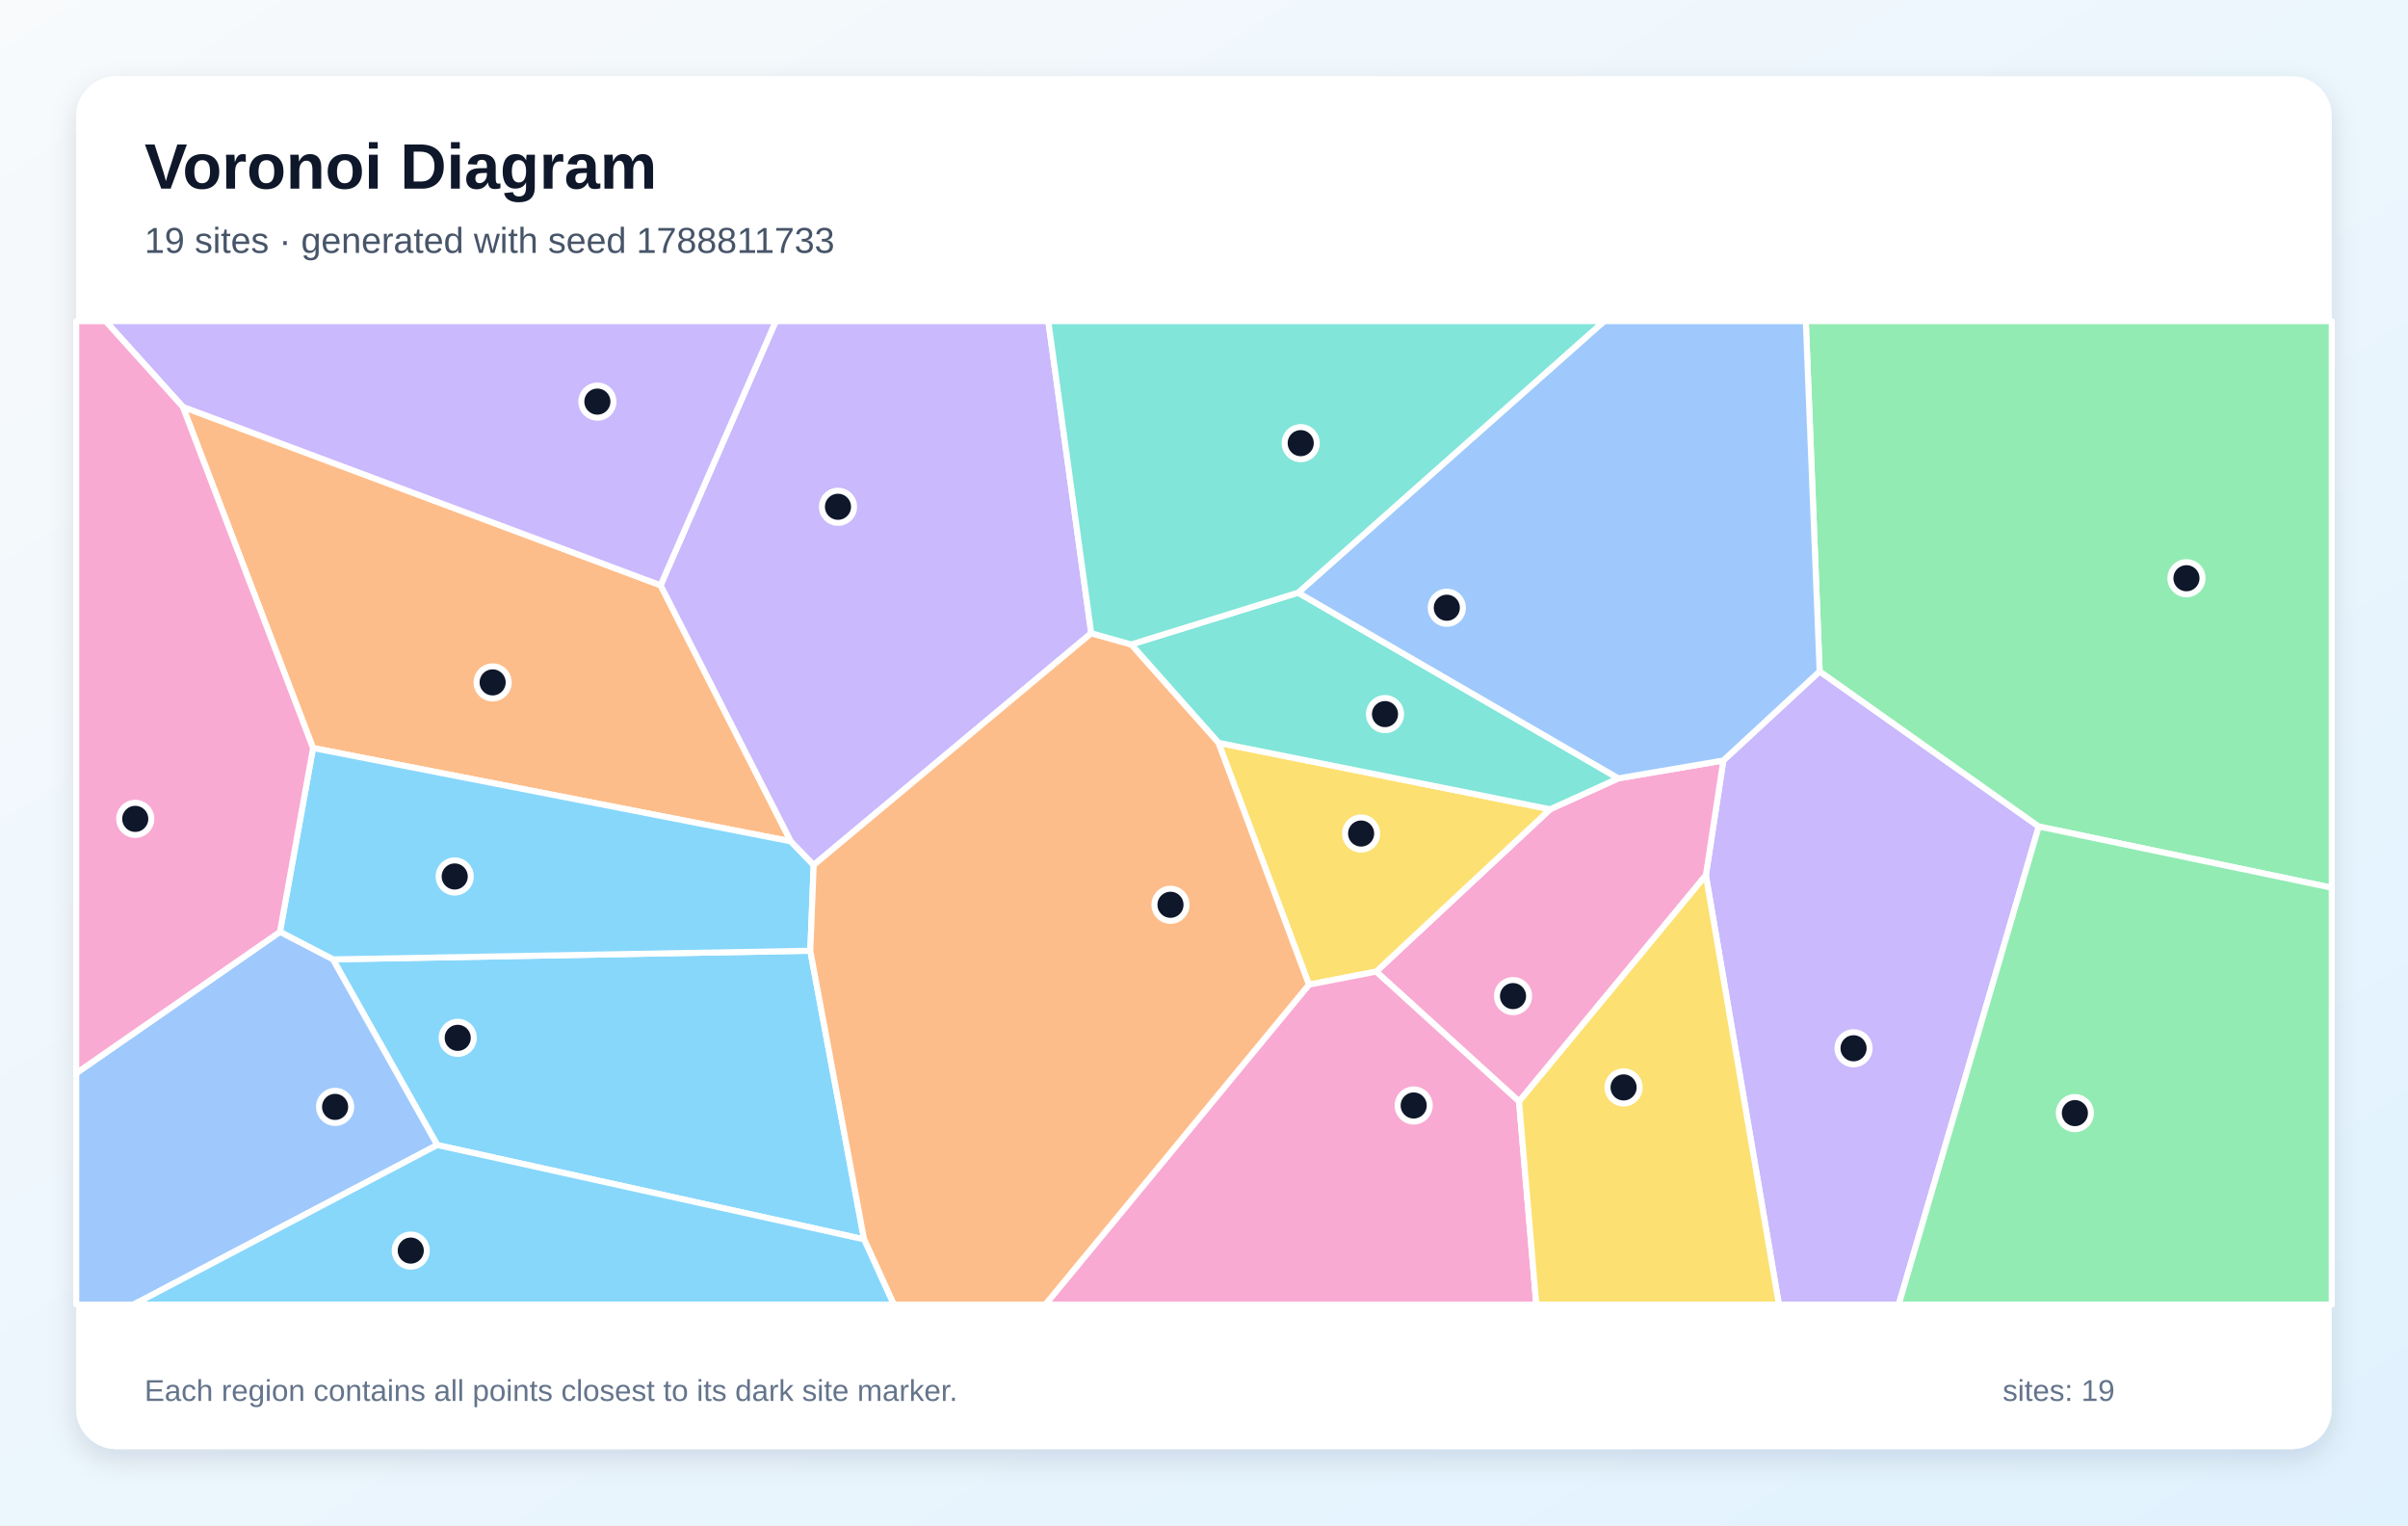
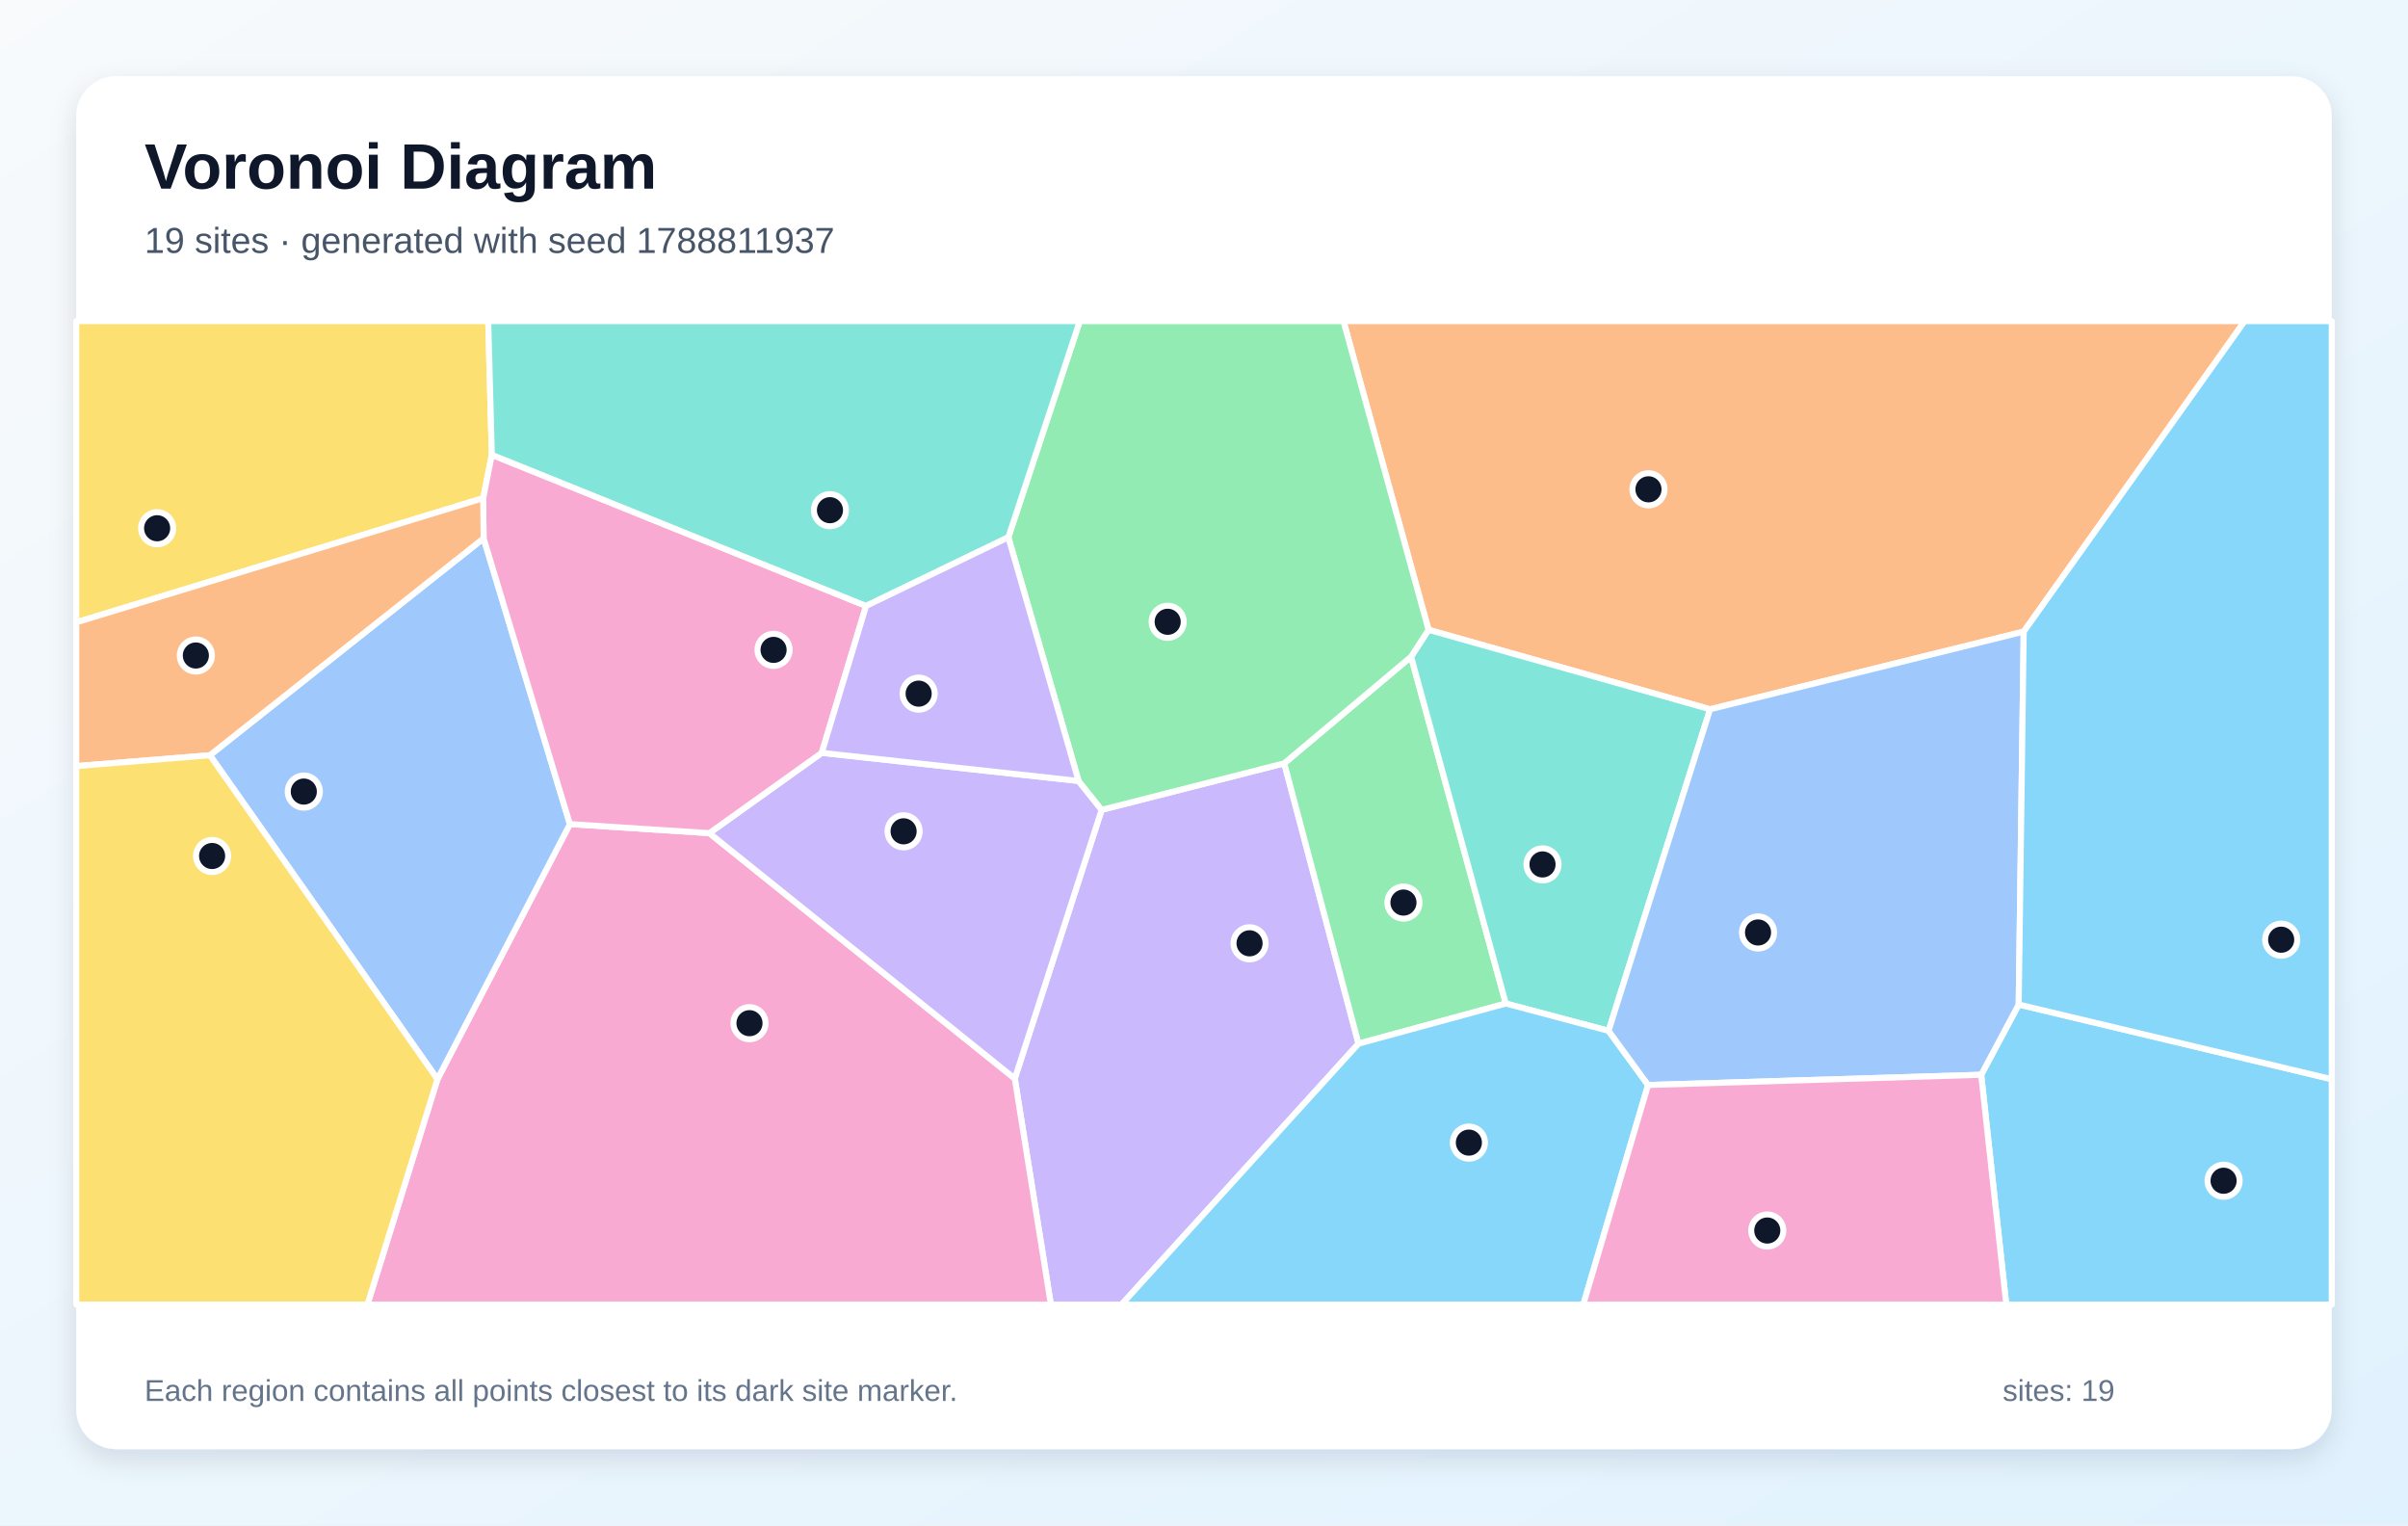
<svg xmlns="http://www.w3.org/2000/svg" width="1200" height="760" viewBox="0 0 1200 760" role="img" aria-labelledby="title description">
  <defs>
    <linearGradient id="background" x1="0" y1="0" x2="1" y2="1">
      <stop stop-color="#F8FAFC" />
      <stop offset="1" stop-color="#E0F2FE" />
    </linearGradient>
    <filter id="shadow" x="-10%" y="-10%" width="120%" height="120%">
      <feDropShadow dx="0" dy="5" stdDeviation="7" flood-color="#0F172A" flood-opacity=".12" />
    </filter>
  </defs>
  <rect width="1200" height="760" fill="url(#background)" />
  <rect x="38" y="38" width="1124" height="684" rx="20" fill="#FFFFFF" filter="url(#shadow)" />
  <g font-family="Arial, sans-serif">
    <text x="72" y="94" font-size="32" font-weight="700" fill="#0F172A">Voronoi Diagram</text>
-     <text x="72" y="126" font-size="18" fill="#475569">19 sites · generated with seed 1788811733</text>
+     <text x="72" y="126" font-size="18" fill="#475569">19 sites · generated with seed 1788811937</text>
  </g>
  <g stroke="#FFFFFF" stroke-width="3" stroke-linejoin="round">
-     <polygon points="217.9,570.5 165.9,478.0 403.8,473.7 430.6,617.5" fill="#38BDF8" fill-opacity="0.60" />
-     <polygon points="850.1,436.1 858.8,378.9 906.8,334.5 1016.0,411.8 946.2,650.0 886.5,650.0" fill="#A78BFA" fill-opacity="0.60" />
-     <polygon points="757.0,548.8 685.8,484.1 772.5,403.2 806.5,387.8 858.8,378.9 850.1,436.1" fill="#F472B6" fill-opacity="0.60" />
-     <polygon points="91.1,202.7 329.2,291.6 394.1,419.2 156.0,372.7" fill="#FB923C" fill-opacity="0.60" />
-     <polygon points="652.3,490.6 607.2,370.1 772.5,403.2 685.8,484.1" fill="#FACC15" fill-opacity="0.60" />
-     <polygon points="1016.0,411.8 906.8,334.5 899.9,160.0 1162.0,160.0 1162.0,442.3" fill="#4ADE80" fill-opacity="0.60" />
-     <polygon points="563.7,321.1 646.9,295.3 806.5,387.8 772.5,403.2 607.2,370.1" fill="#2DD4BF" fill-opacity="0.60" />
-     <polygon points="906.8,334.5 858.8,378.9 806.5,387.8 646.9,295.3 799.4,160.0 899.9,160.0" fill="#60A5FA" fill-opacity="0.60" />
-     <polygon points="156.0,372.7 394.1,419.2 405.5,431.0 403.8,473.7 165.9,478.0 139.5,464.3" fill="#38BDF8" fill-opacity="0.60" />
-     <polygon points="543.8,315.5 405.5,431.0 394.1,419.2 329.2,291.6 386.6,160.0 522.4,160.0" fill="#A78BFA" fill-opacity="0.60" />
-     <polygon points="652.3,490.6 685.8,484.1 757.0,548.8 765.6,650.0 520.9,650.0" fill="#F472B6" fill-opacity="0.60" />
-     <polygon points="430.6,617.5 403.8,473.7 405.5,431.0 543.8,315.5 563.7,321.1 607.2,370.1 652.3,490.6 520.9,650.0 445.4,650.0" fill="#FB923C" fill-opacity="0.60" />
-     <polygon points="757.0,548.8 850.1,436.1 886.5,650.0 765.6,650.0" fill="#FACC15" fill-opacity="0.60" />
-     <polygon points="1016.0,411.8 1162.0,442.3 1162.0,650.0 946.2,650.0" fill="#4ADE80" fill-opacity="0.60" />
-     <polygon points="646.9,295.3 563.7,321.1 543.8,315.5 522.4,160.0 799.4,160.0" fill="#2DD4BF" fill-opacity="0.60" />
-     <polygon points="38.0,534.7 139.5,464.3 165.9,478.0 217.9,570.5 66.6,650.0 38.0,650.0" fill="#60A5FA" fill-opacity="0.60" />
-     <polygon points="217.9,570.5 430.6,617.5 445.4,650.0 66.6,650.0" fill="#38BDF8" fill-opacity="0.60" />
-     <polygon points="329.2,291.6 91.1,202.7 52.6,160.0 386.6,160.0" fill="#A78BFA" fill-opacity="0.60" />
-     <polygon points="91.1,202.7 156.0,372.7 139.5,464.3 38.0,534.7 38.0,160.0 52.6,160.0" fill="#F472B6" fill-opacity="0.60" />
+     <polygon points="987.3,535.5 1006.0,500.5 1162.0,537.7 1162.0,650.0 999.8,650.0" fill="#38BDF8" fill-opacity="0.60" />
+     <polygon points="505.7,537.4 549.0,403.5 640.0,380.3 677.0,520.0 558.9,650.0 523.7,650.0" fill="#A78BFA" fill-opacity="0.60" />
+     <polygon points="218.0,537.7 284.0,410.6 353.5,415.1 505.7,537.4 523.7,650.0 183.1,650.0" fill="#F472B6" fill-opacity="0.60" />
+     <polygon points="1008.5,314.7 852.2,353.4 711.9,313.8 669.5,160.0 1118.6,160.0" fill="#FB923C" fill-opacity="0.60" />
+     <polygon points="245.1,226.6 240.8,248.2 38.0,310.1 38.0,160.0 243.3,160.0" fill="#FACC15" fill-opacity="0.60" />
+     <polygon points="677.0,520.0 640.0,380.3 703.2,327.2 750.4,500.0" fill="#4ADE80" fill-opacity="0.60" />
+     <polygon points="801.6,513.6 750.4,500.0 703.2,327.2 711.9,313.8 852.2,353.4" fill="#2DD4BF" fill-opacity="0.60" />
+     <polygon points="104.6,376.3 241.0,268.2 284.0,410.6 218.0,537.7" fill="#60A5FA" fill-opacity="0.60" />
+     <polygon points="677.0,520.0 750.4,500.0 801.6,513.6 821.3,540.6 789.0,650.0 558.9,650.0" fill="#38BDF8" fill-opacity="0.60" />
+     <polygon points="353.5,415.1 409.5,375.1 537.5,389.1 549.0,403.5 505.7,537.4" fill="#A78BFA" fill-opacity="0.60" />
+     <polygon points="431.6,301.9 409.5,375.1 353.5,415.1 284.0,410.6 241.0,268.2 240.8,248.2 245.1,226.6" fill="#F472B6" fill-opacity="0.60" />
+     <polygon points="241.0,268.2 104.6,376.3 38.0,381.7 38.0,310.1 240.8,248.2" fill="#FB923C" fill-opacity="0.60" />
+     <polygon points="38.0,381.7 104.6,376.3 218.0,537.7 183.1,650.0 38.0,650.0" fill="#FACC15" fill-opacity="0.60" />
+     <polygon points="711.9,313.8 703.2,327.2 640.0,380.3 549.0,403.5 537.5,389.1 502.5,267.7 538.1,160.0 669.5,160.0" fill="#4ADE80" fill-opacity="0.60" />
+     <polygon points="502.5,267.7 431.6,301.9 245.1,226.6 243.3,160.0 538.1,160.0" fill="#2DD4BF" fill-opacity="0.60" />
+     <polygon points="821.3,540.6 801.6,513.6 852.2,353.4 1008.5,314.7 1006.0,500.5 987.3,535.5" fill="#60A5FA" fill-opacity="0.60" />
+     <polygon points="1006.0,500.5 1008.5,314.7 1118.6,160.0 1162.0,160.0 1162.0,537.7" fill="#38BDF8" fill-opacity="0.60" />
+     <polygon points="502.5,267.7 537.5,389.1 409.5,375.1 431.6,301.9" fill="#A78BFA" fill-opacity="0.60" />
+     <polygon points="821.3,540.6 987.3,535.5 999.8,650.0 789.0,650.0" fill="#F472B6" fill-opacity="0.60" />
  </g>
  <g>
-     <circle cx="228.1" cy="517.1" r="8" fill="#0F172A" stroke="#FFFFFF" stroke-width="3" />
-     <circle cx="923.7" cy="522.3" r="8" fill="#0F172A" stroke="#FFFFFF" stroke-width="3" />
-     <circle cx="754.0" cy="496.3" r="8" fill="#0F172A" stroke="#FFFFFF" stroke-width="3" />
-     <circle cx="245.5" cy="340.0" r="8" fill="#0F172A" stroke="#FFFFFF" stroke-width="3" />
-     <circle cx="678.3" cy="415.3" r="8" fill="#0F172A" stroke="#FFFFFF" stroke-width="3" />
-     <circle cx="1089.6" cy="288.1" r="8" fill="#0F172A" stroke="#FFFFFF" stroke-width="3" />
-     <circle cx="690.2" cy="355.8" r="8" fill="#0F172A" stroke="#FFFFFF" stroke-width="3" />
-     <circle cx="721.0" cy="302.8" r="8" fill="#0F172A" stroke="#FFFFFF" stroke-width="3" />
-     <circle cx="226.6" cy="436.7" r="8" fill="#0F172A" stroke="#FFFFFF" stroke-width="3" />
-     <circle cx="417.6" cy="252.5" r="8" fill="#0F172A" stroke="#FFFFFF" stroke-width="3" />
-     <circle cx="704.5" cy="550.8" r="8" fill="#0F172A" stroke="#FFFFFF" stroke-width="3" />
-     <circle cx="583.3" cy="450.8" r="8" fill="#0F172A" stroke="#FFFFFF" stroke-width="3" />
-     <circle cx="809.1" cy="541.8" r="8" fill="#0F172A" stroke="#FFFFFF" stroke-width="3" />
-     <circle cx="1034.0" cy="554.6" r="8" fill="#0F172A" stroke="#FFFFFF" stroke-width="3" />
-     <circle cx="648.2" cy="220.8" r="8" fill="#0F172A" stroke="#FFFFFF" stroke-width="3" />
-     <circle cx="167.0" cy="551.5" r="8" fill="#0F172A" stroke="#FFFFFF" stroke-width="3" />
-     <circle cx="204.7" cy="623.1" r="8" fill="#0F172A" stroke="#FFFFFF" stroke-width="3" />
-     <circle cx="297.7" cy="200.1" r="8" fill="#0F172A" stroke="#FFFFFF" stroke-width="3" />
-     <circle cx="67.4" cy="408.0" r="8" fill="#0F172A" stroke="#FFFFFF" stroke-width="3" />
+     <circle cx="1108.1" cy="588.3" r="8" fill="#0F172A" stroke="#FFFFFF" stroke-width="3" />
+     <circle cx="622.7" cy="470.0" r="8" fill="#0F172A" stroke="#FFFFFF" stroke-width="3" />
+     <circle cx="373.5" cy="509.8" r="8" fill="#0F172A" stroke="#FFFFFF" stroke-width="3" />
+     <circle cx="821.5" cy="243.8" r="8" fill="#0F172A" stroke="#FFFFFF" stroke-width="3" />
+     <circle cx="78.3" cy="263.2" r="8" fill="#0F172A" stroke="#FFFFFF" stroke-width="3" />
+     <circle cx="699.4" cy="449.7" r="8" fill="#0F172A" stroke="#FFFFFF" stroke-width="3" />
+     <circle cx="768.7" cy="430.7" r="8" fill="#0F172A" stroke="#FFFFFF" stroke-width="3" />
+     <circle cx="151.4" cy="394.4" r="8" fill="#0F172A" stroke="#FFFFFF" stroke-width="3" />
+     <circle cx="732.0" cy="569.3" r="8" fill="#0F172A" stroke="#FFFFFF" stroke-width="3" />
+     <circle cx="450.3" cy="414.2" r="8" fill="#0F172A" stroke="#FFFFFF" stroke-width="3" />
+     <circle cx="385.5" cy="323.8" r="8" fill="#0F172A" stroke="#FFFFFF" stroke-width="3" />
+     <circle cx="97.6" cy="326.6" r="8" fill="#0F172A" stroke="#FFFFFF" stroke-width="3" />
+     <circle cx="105.7" cy="426.5" r="8" fill="#0F172A" stroke="#FFFFFF" stroke-width="3" />
+     <circle cx="581.9" cy="309.8" r="8" fill="#0F172A" stroke="#FFFFFF" stroke-width="3" />
+     <circle cx="413.6" cy="254.2" r="8" fill="#0F172A" stroke="#FFFFFF" stroke-width="3" />
+     <circle cx="876.1" cy="464.6" r="8" fill="#0F172A" stroke="#FFFFFF" stroke-width="3" />
+     <circle cx="1136.8" cy="468.2" r="8" fill="#0F172A" stroke="#FFFFFF" stroke-width="3" />
+     <circle cx="457.8" cy="345.6" r="8" fill="#0F172A" stroke="#FFFFFF" stroke-width="3" />
+     <circle cx="880.7" cy="613.1" r="8" fill="#0F172A" stroke="#FFFFFF" stroke-width="3" />
  </g>
  <g font-family="Arial, sans-serif" font-size="15" fill="#64748B">
    <text x="72" y="698">Each region contains all points closest to its dark site marker.</text>
    <text x="998" y="698">sites: 19</text>
  </g>
</svg>
